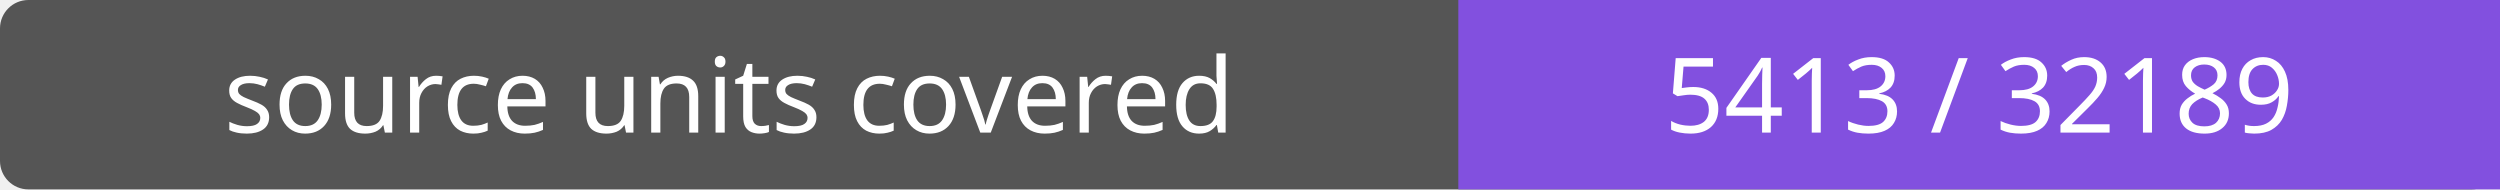
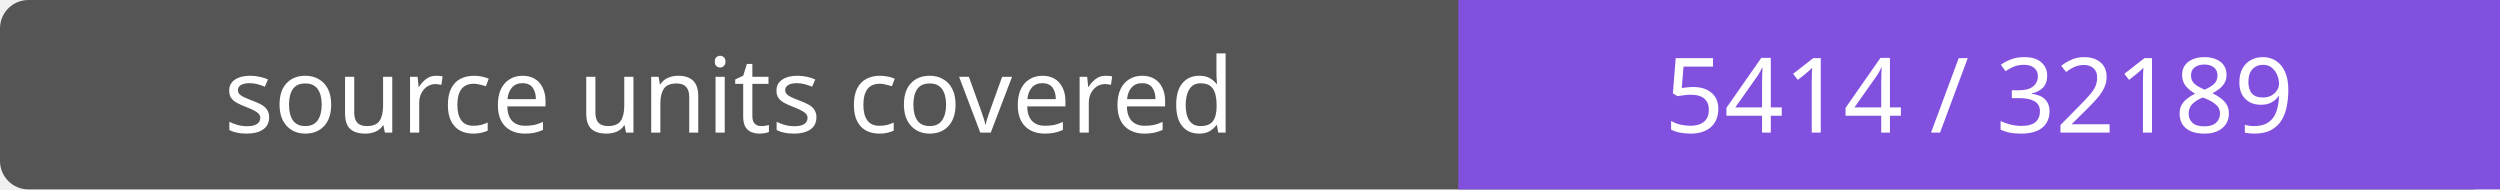
- <svg xmlns="http://www.w3.org/2000/svg" width="264" height="20" role="img" aria-label="source units covered: 5413 / 32189">
+ <svg xmlns="http://www.w3.org/2000/svg" width="264" height="20" role="img" aria-label="source units covered: 5414 / 32189">
  <rect width="264" height="20" rx="3" fill="#555" />
  <path fill="#8250df" d="M154 0h110v20H154z" />
  <g fill="#fff" text-anchor="middle" font-family="Verdana,sans-serif" font-size="11">
    <text x="77.0" y="14">source units covered</text>
-     <text x="209.0" y="14">5413 / 32189</text>
+     <text x="209.0" y="14">5414 / 32189</text>
  </g>
</svg>
